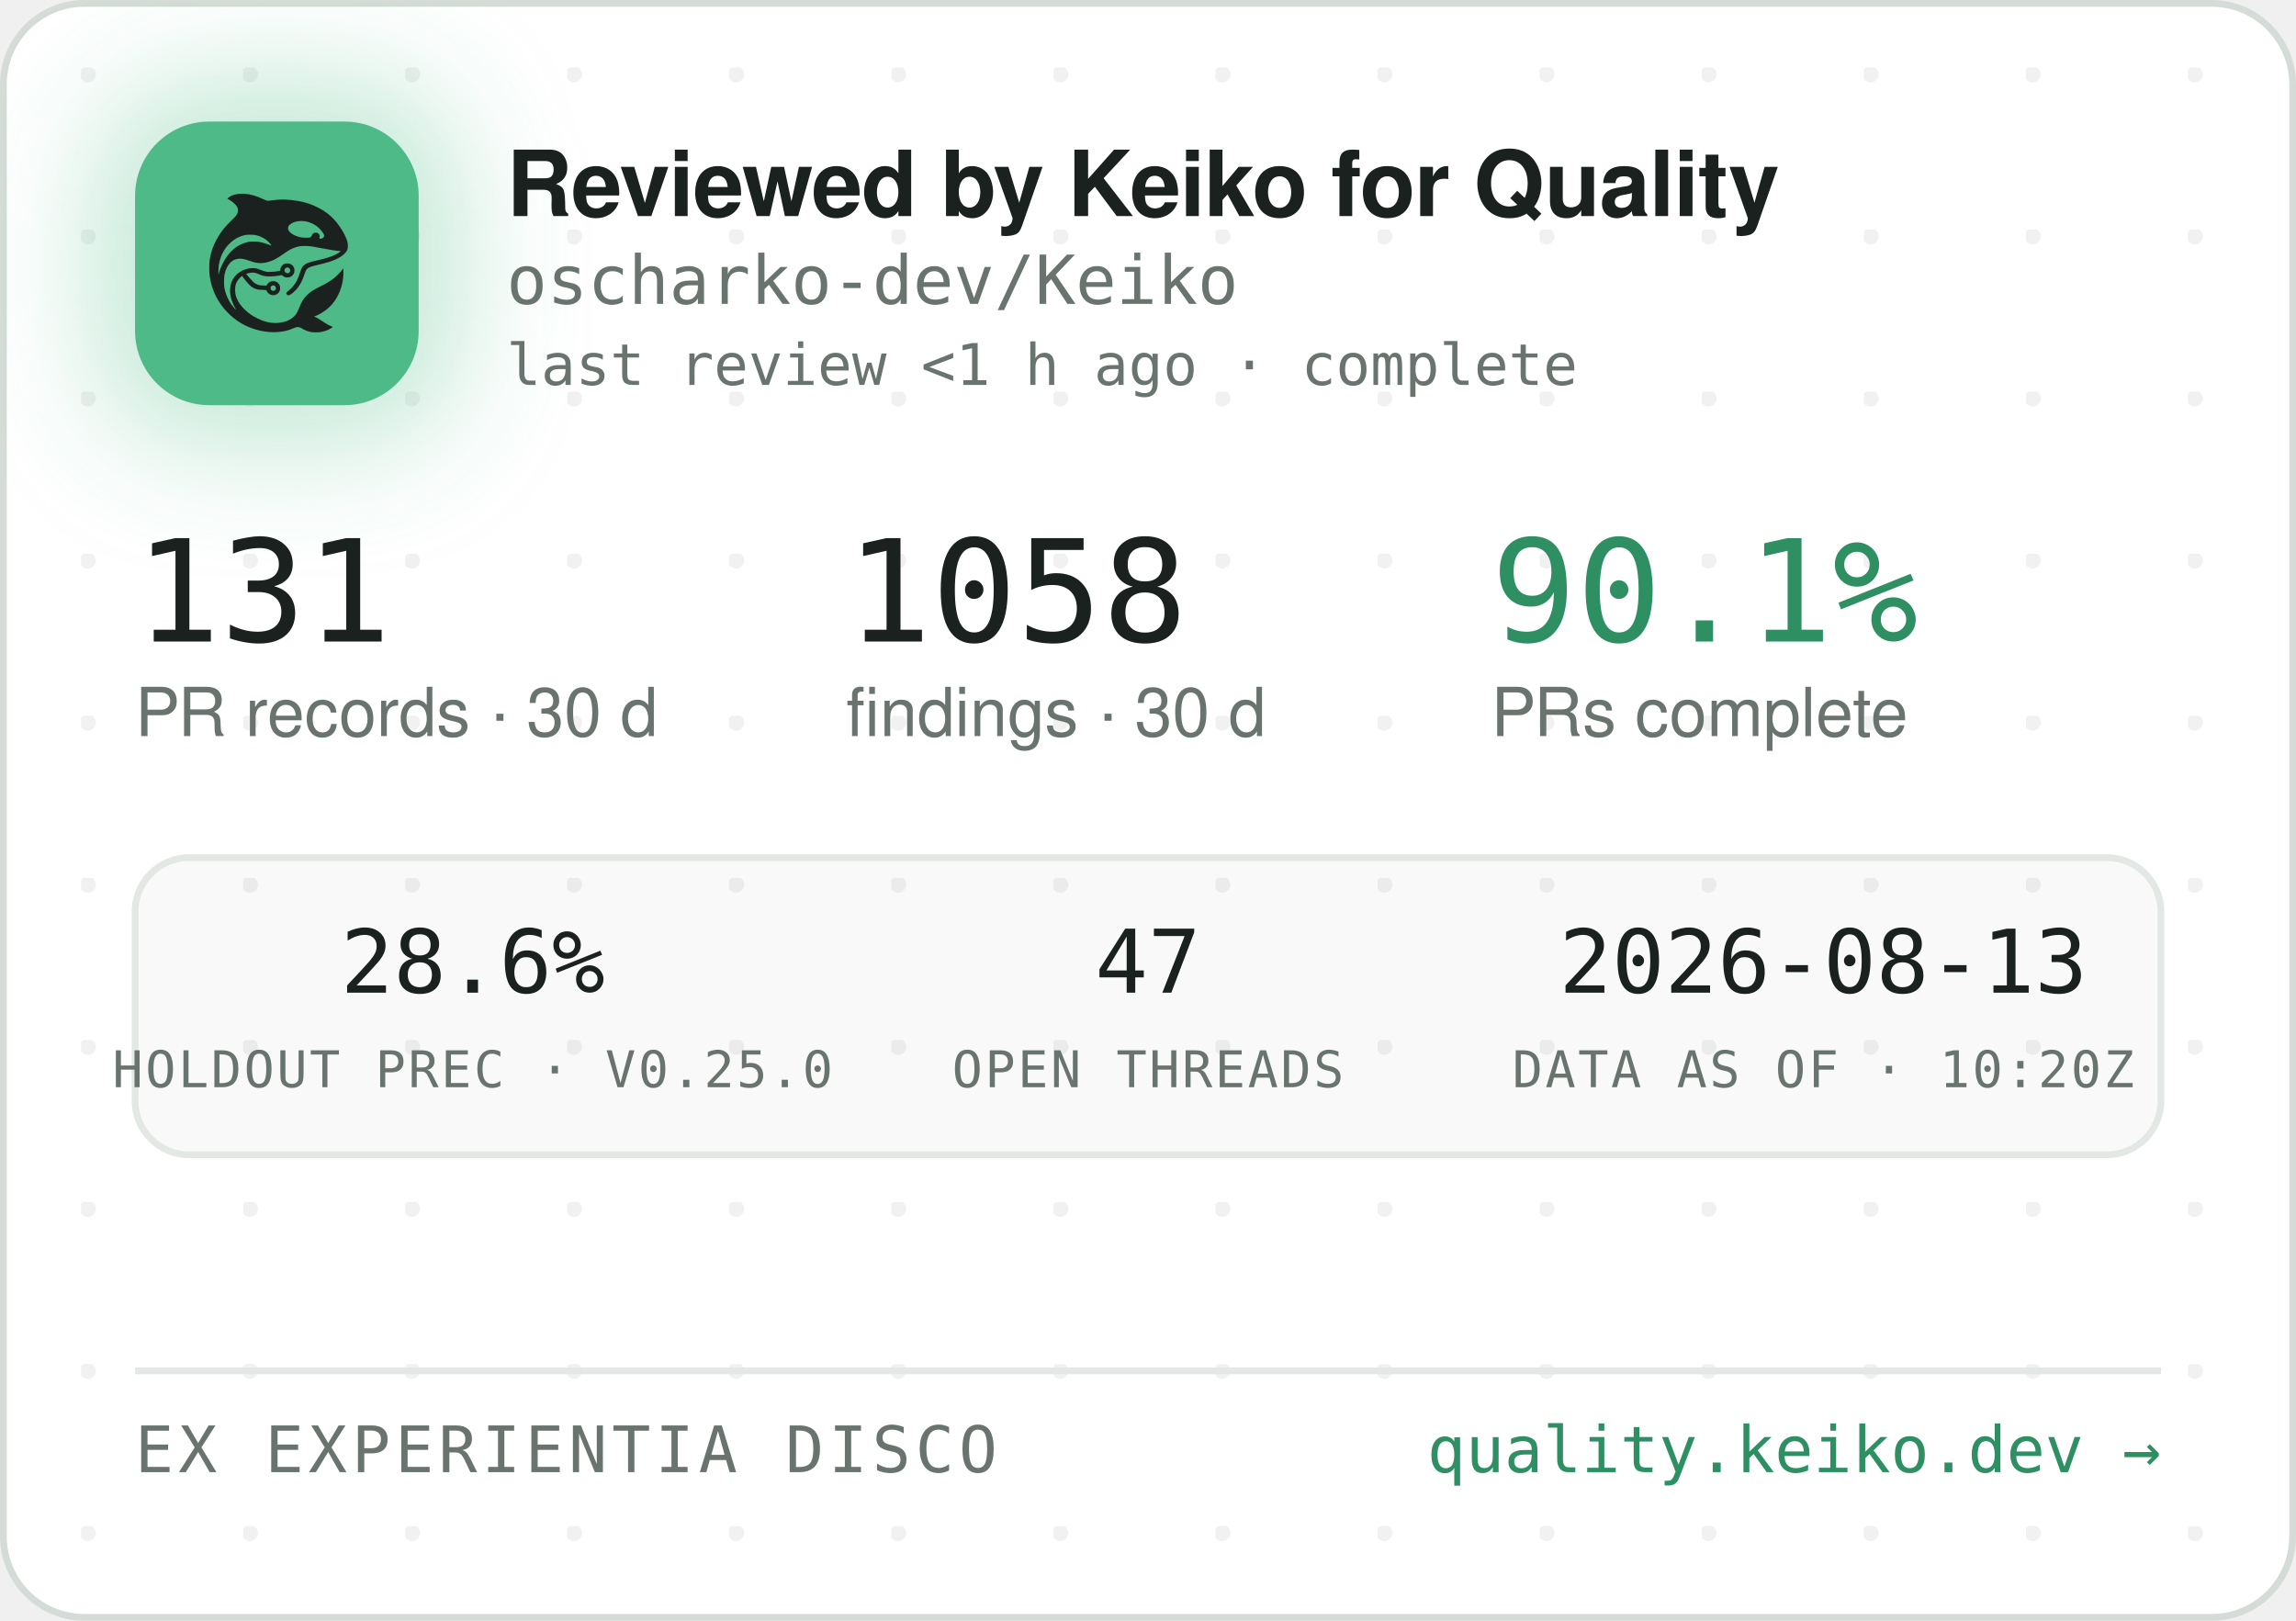
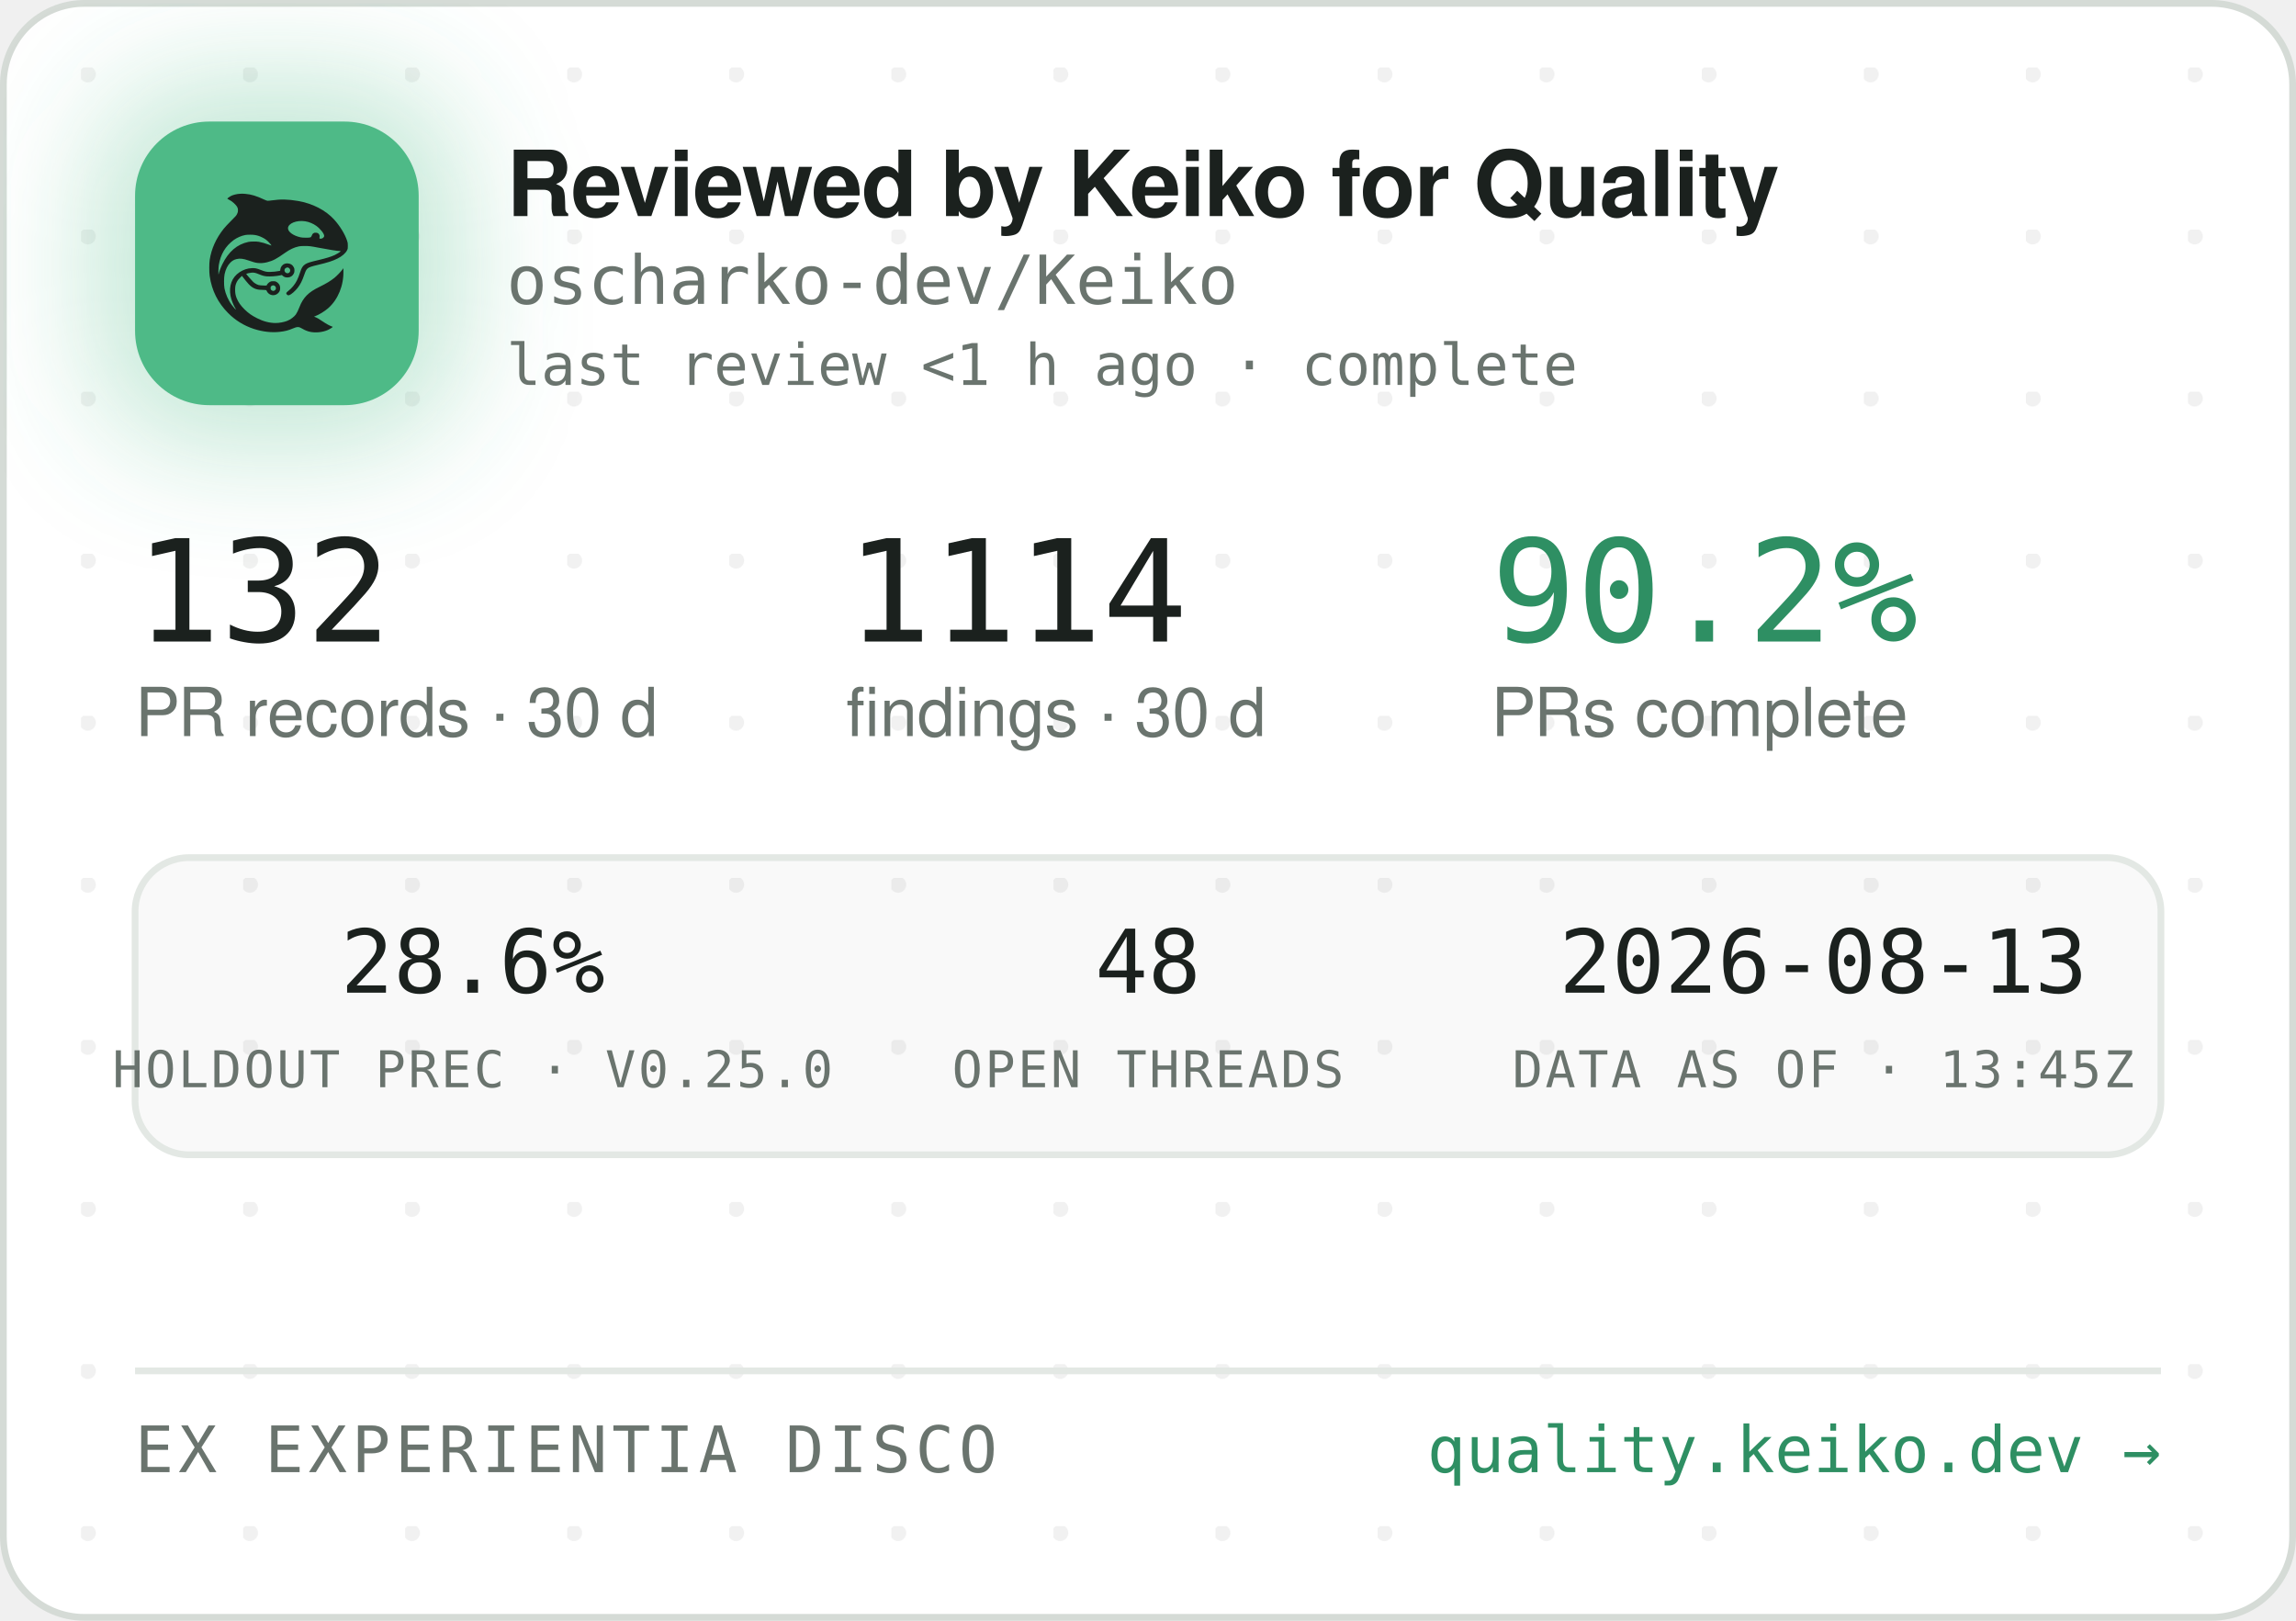
<svg xmlns="http://www.w3.org/2000/svg" width="340" height="240" viewBox="0 0 340 240" role="img" aria-label="Reviewed by Keiko for Quality — oscharko-dev/Keiko">
  <defs>
    <pattern id="dots" width="24" height="24" patternUnits="userSpaceOnUse" x="12" y="10">
      <circle cx="1" cy="1" r="1.2" fill="rgba(27,33,30,0.06)" />
    </pattern>
    <filter id="glow" x="-60%" y="-60%" width="220%" height="220%">
      <feGaussianBlur stdDeviation="9" />
    </filter>
    <clipPath id="card">
      <rect x="0.5" y="0.5" width="339" height="239" rx="12" />
    </clipPath>
  </defs>
  <rect x="0.5" y="0.5" width="339" height="239" rx="12" fill="#FFFFFF" stroke="#D5DBD6" />
  <rect x="0.5" y="0.5" width="339" height="239" rx="12" fill="url(#dots)" />
  <g clip-path="url(#card)">
    <rect x="14" y="12" width="54" height="54" rx="16" fill="rgba(78,186,135,0.35)" filter="url(#glow)" />
    <rect x="20" y="18" width="42" height="42" rx="11" fill="#4EBA87" />
    <g transform="translate(24,22) scale(0.03320312)">
      <g transform="translate(1024 0) scale(-1 1)">
        <g transform="translate(1024, 1024) scale(-0.1, -0.1)" fill="#1B211E" stroke="none">
          <path d="M3465 8223 c-144 -8 -314 -52 -408 -105 -69 -39 -146 -99 -146 -113 0 -5 30 -24 68 -42 146 -70 323 -229 377 -340 25 -49 29 -70 29 -138 -1 -72 -5 -88 -39 -160 -36 -75 -54 -95 -265 -305 -134 -132 -270 -279 -331 -355 -339 -425 -552 -896 -626 -1390 -25 -165 -25 -549 0 -720 92 -645 368 -1196 826 -1655 322 -324 710 -562 1145 -704 389 -126 793 -172 1155 -130 235 27 377 63 579 149 205 87 268 86 423 -7 102 -62 231 -115 335 -138 247 -56 562 -26 794 74 92 40 244 136 232 146 -4 3 -26 12 -48 19 -86 28 -246 116 -385 211 -162 112 -284 182 -357 207 l-48 17 40 15 c185 70 436 223 595 363 438 386 695 1014 678 1663 l-3 120 -50 -70 c-64 -90 -248 -280 -350 -362 -171 -136 -366 -255 -645 -391 -288 -140 -442 -243 -590 -391 -136 -137 -247 -316 -325 -526 -47 -127 -114 -262 -160 -326 -79 -107 -237 -224 -384 -283 -136 -55 -355 -96 -514 -96 -274 0 -548 71 -832 215 -242 123 -375 216 -553 389 -175 171 -287 332 -361 517 -44 114 -63 216 -63 359 0 152 17 233 74 350 35 70 59 102 136 179 l95 94 21 -29 c55 -75 219 -277 277 -338 171 -183 337 -256 582 -256 56 0 126 -3 155 -7 53 -6 54 -7 76 -57 30 -66 97 -128 172 -156 151 -57 318 11 395 160 33 62 34 193 3 261 -30 64 -88 125 -148 157 -44 23 -63 27 -141 27 -78 0 -97 -4 -140 -27 -58 -30 -131 -105 -141 -142 -6 -25 -8 -26 -93 -26 -47 0 -131 5 -186 10 -87 8 -111 15 -182 51 -45 22 -109 66 -143 96 -59 53 -326 361 -319 367 14 11 179 47 241 52 102 9 177 -7 318 -66 158 -66 243 -89 357 -99 157 -12 413 5 582 40 l93 19 44 -39 c59 -52 135 -75 228 -69 117 8 212 72 262 176 23 47 28 71 28 138 0 70 -4 89 -29 138 -55 110 -145 167 -270 174 -65 3 -91 0 -137 -18 -107 -40 -183 -140 -195 -257 l-6 -52 -51 -11 c-104 -23 -285 -41 -411 -42 -149 -1 -211 12 -402 88 -186 74 -256 88 -403 81 -193 -8 -377 -70 -546 -182 -342 -228 -485 -611 -399 -1064 30 -157 119 -388 209 -541 20 -35 35 -64 33 -66 -8 -8 -111 108 -190 214 -154 206 -278 489 -324 737 -28 154 -25 492 6 635 46 216 133 391 256 514 82 82 161 128 271 156 152 39 300 23 529 -57 217 -76 308 -101 410 -114 137 -17 284 -7 426 30 272 70 414 145 809 425 217 153 399 238 610 283 64 14 129 18 265 18 197 0 269 -9 615 -76 461 -89 843 -149 952 -149 41 0 41 0 23 -20 -28 -31 -169 -119 -254 -158 -167 -77 -388 -145 -716 -222 -399 -93 -508 -128 -608 -194 -102 -68 -160 -160 -217 -346 -35 -115 -102 -286 -149 -378 -85 -168 -227 -341 -377 -458 -105 -82 -115 -107 -69 -162 29 -34 65 -44 109 -29 86 29 261 181 371 322 126 162 201 309 295 581 61 176 90 232 145 283 62 57 163 93 470 165 439 104 640 169 863 278 206 100 368 240 434 375 32 67 33 71 33 198 -1 120 -3 138 -34 229 -98 294 -319 655 -573 936 -381 421 -968 723 -1618 834 -448 76 -767 83 -1169 25 -80 -12 -165 -19 -190 -17 -26 3 -90 26 -146 53 -343 162 -576 233 -842 255 -114 9 -141 10 -248 3z m2926 -1227 c164 -27 346 -102 485 -202 181 -129 354 -348 354 -448 0 -64 -75 -126 -154 -126 -60 0 -63 4 -52 70 8 50 7 65 -9 100 -29 64 -74 93 -151 98 -54 4 -70 1 -107 -21 -42 -25 -61 -52 -91 -129 -25 -64 -55 -73 -246 -73 -121 0 -187 5 -248 18 -318 70 -556 242 -556 402 0 218 388 374 775 311z m-2249 -611 c119 -21 208 -50 321 -106 114 -56 177 -100 266 -184 67 -63 157 -173 148 -181 -2 -3 -61 18 -130 45 -131 52 -298 100 -427 122 -113 20 -367 17 -470 -4 -502 -106 -885 -433 -1160 -992 -70 -142 -160 -379 -160 -424 0 -9 -5 -23 -11 -31 -13 -19 -5 316 10 410 80 482 295 846 661 1117 145 107 350 197 522 228 100 18 326 18 430 0z m1485 -1456 c95 -36 119 -159 42 -223 -78 -66 -209 -1 -209 104 0 60 33 100 99 121 36 10 36 10 68 -2z m-591 -822 c29 -26 37 -42 40 -77 6 -54 -9 -86 -55 -117 -41 -28 -70 -29 -119 -4 -44 22 -62 55 -62 112 0 51 13 75 53 99 50 31 101 26 143 -13z" />
        </g>
      </g>
    </g>
    <text x="75" y="32" font-family="-apple-system,'Segoe UI',Helvetica,Arial,sans-serif" font-size="13.5" font-weight="650" letter-spacing="-0.14" fill="#1B211E">Reviewed by Keiko for Quality</text>
    <text x="75" y="45" font-family="'JetBrains Mono',SFMono-Regular,Consolas,Menlo,monospace" font-size="10" fill="#6A746E">oscharko-dev/Keiko</text>
    <text x="75" y="57" font-family="'JetBrains Mono',SFMono-Regular,Consolas,Menlo,monospace" font-size="8.5" fill="#6A746E">last review &lt;1 h ago · complete</text>
-     <text x="20" y="95" font-family="'JetBrains Mono',SFMono-Regular,Consolas,Menlo,monospace" font-size="21" fill="#1B211E">131</text>
+     <text x="20" y="95" font-family="'JetBrains Mono',SFMono-Regular,Consolas,Menlo,monospace" font-size="21" fill="#1B211E">132</text>
    <text x="20" y="109" font-family="-apple-system,'Segoe UI',Helvetica,Arial,sans-serif" font-size="10" fill="#6A746E">PR records · 30 d</text>
-     <text x="125.3" y="95" font-family="'JetBrains Mono',SFMono-Regular,Consolas,Menlo,monospace" font-size="21" fill="#1B211E">1058</text>
+     <text x="125.3" y="95" font-family="'JetBrains Mono',SFMono-Regular,Consolas,Menlo,monospace" font-size="21" fill="#1B211E">1114</text>
    <text x="125.3" y="109" font-family="-apple-system,'Segoe UI',Helvetica,Arial,sans-serif" font-size="10" fill="#6A746E">findings · 30 d</text>
-     <text x="220.8" y="95" font-family="'JetBrains Mono',SFMono-Regular,Consolas,Menlo,monospace" font-size="21" fill="#2E8F63">90.1%</text>
+     <text x="220.8" y="95" font-family="'JetBrains Mono',SFMono-Regular,Consolas,Menlo,monospace" font-size="21" fill="#2E8F63">90.2%</text>
    <text x="220.8" y="109" font-family="-apple-system,'Segoe UI',Helvetica,Arial,sans-serif" font-size="10" fill="#6A746E">PRs complete</text>
    <rect x="20" y="127" width="300" height="44" rx="8" fill="rgba(27,33,30,0.025)" stroke="#E3E8E4" />
    <text x="70" y="147" text-anchor="middle" font-family="'JetBrains Mono',SFMono-Regular,Consolas,Menlo,monospace" font-size="13" fill="#1B211E">28.6%</text>
    <text x="70" y="161" text-anchor="middle" font-family="'JetBrains Mono',SFMono-Regular,Consolas,Menlo,monospace" font-size="7.5" letter-spacing="0.35" fill="#6A746E">HOLDOUT PREC · V0.25.0</text>
-     <text x="170" y="147" text-anchor="middle" font-family="'JetBrains Mono',SFMono-Regular,Consolas,Menlo,monospace" font-size="13" fill="#1B211E">47</text>
+     <text x="170" y="147" text-anchor="middle" font-family="'JetBrains Mono',SFMono-Regular,Consolas,Menlo,monospace" font-size="13" fill="#1B211E">48</text>
    <text x="170" y="161" text-anchor="middle" font-family="'JetBrains Mono',SFMono-Regular,Consolas,Menlo,monospace" font-size="7.5" letter-spacing="0.35" fill="#6A746E">OPEN THREADS</text>
    <text x="270" y="147" text-anchor="middle" font-family="'JetBrains Mono',SFMono-Regular,Consolas,Menlo,monospace" font-size="13" fill="#1B211E">2026-08-13</text>
-     <text x="270" y="161" text-anchor="middle" font-family="'JetBrains Mono',SFMono-Regular,Consolas,Menlo,monospace" font-size="7.5" letter-spacing="0.35" fill="#6A746E">DATA AS OF · 10:20Z</text>
+     <text x="270" y="161" text-anchor="middle" font-family="'JetBrains Mono',SFMono-Regular,Consolas,Menlo,monospace" font-size="7.5" letter-spacing="0.35" fill="#6A746E">DATA AS OF · 13:45Z</text>
    <line x1="20" y1="203" x2="320" y2="203" stroke="#E3E8E4" />
    <text x="20" y="218" font-family="'JetBrains Mono',SFMono-Regular,Consolas,Menlo,monospace" font-size="9.5" letter-spacing="0.7" fill="#6A746E">EX EXPERIENTIA DISCO</text>
    <text x="320" y="218" text-anchor="end" font-family="'JetBrains Mono',SFMono-Regular,Consolas,Menlo,monospace" font-size="9.5" fill="#2E8F63">quality.keiko.dev →</text>
  </g>
</svg>
